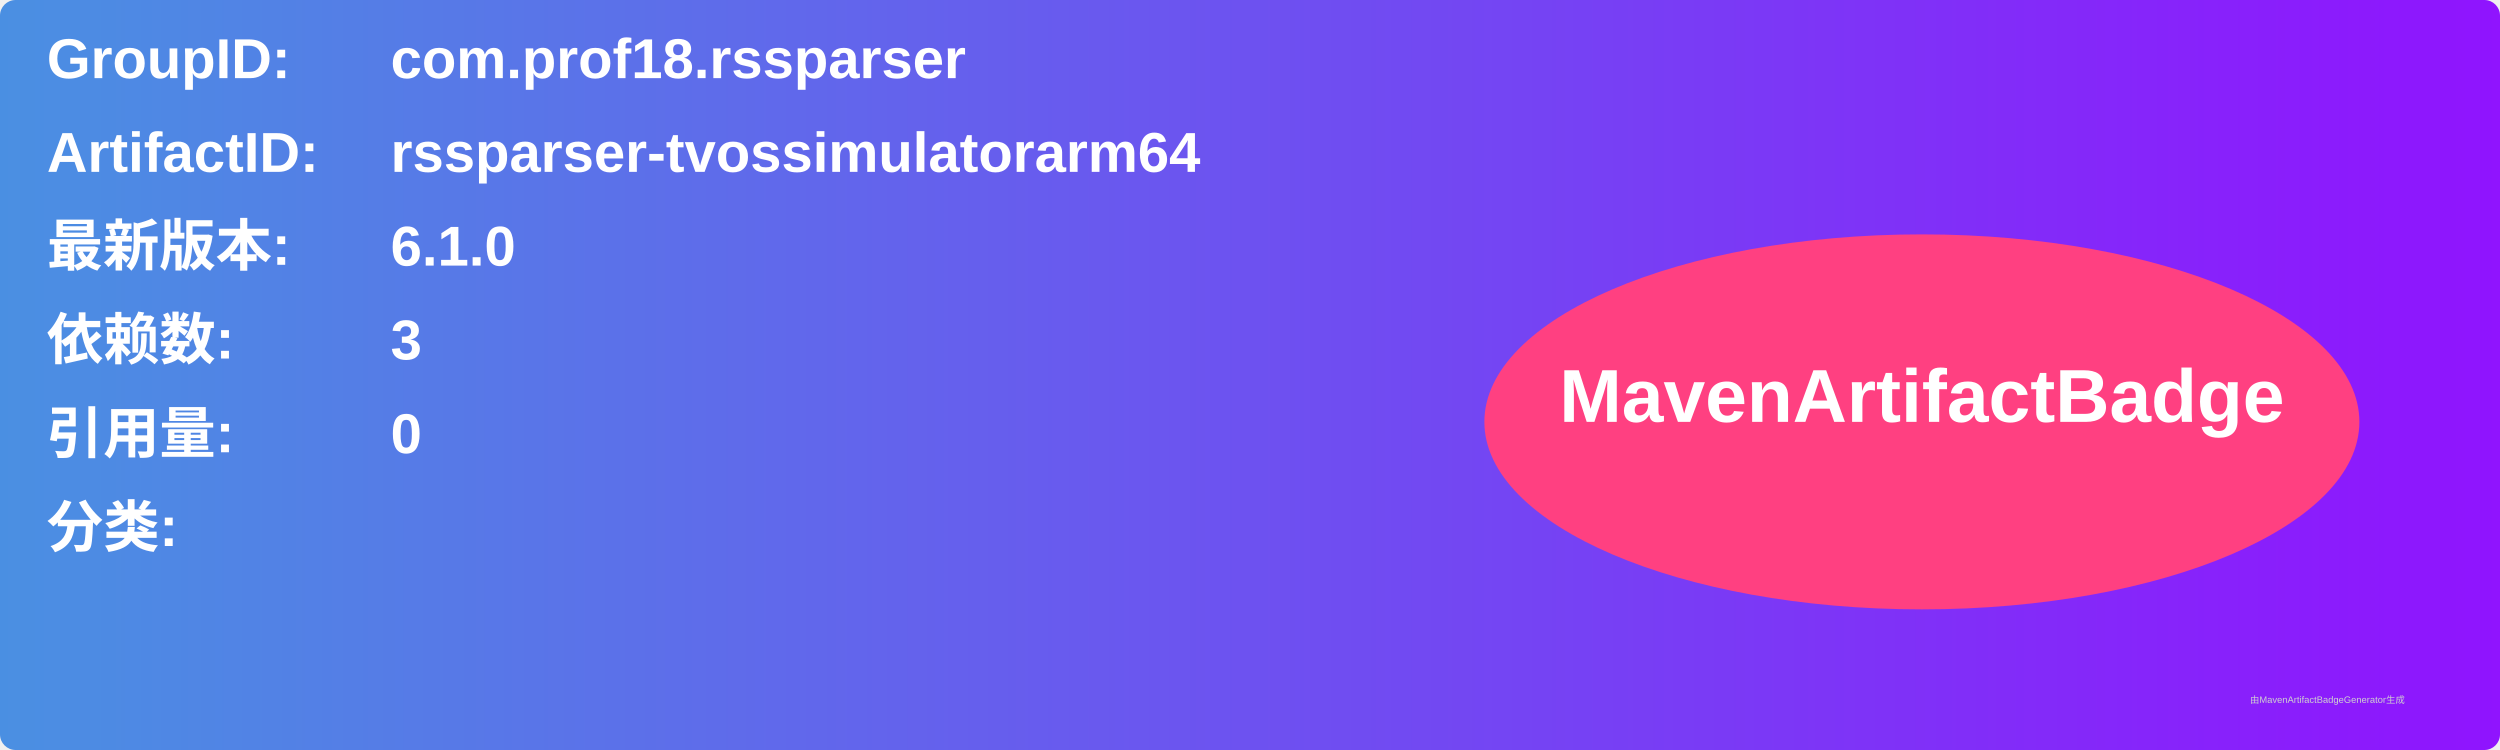
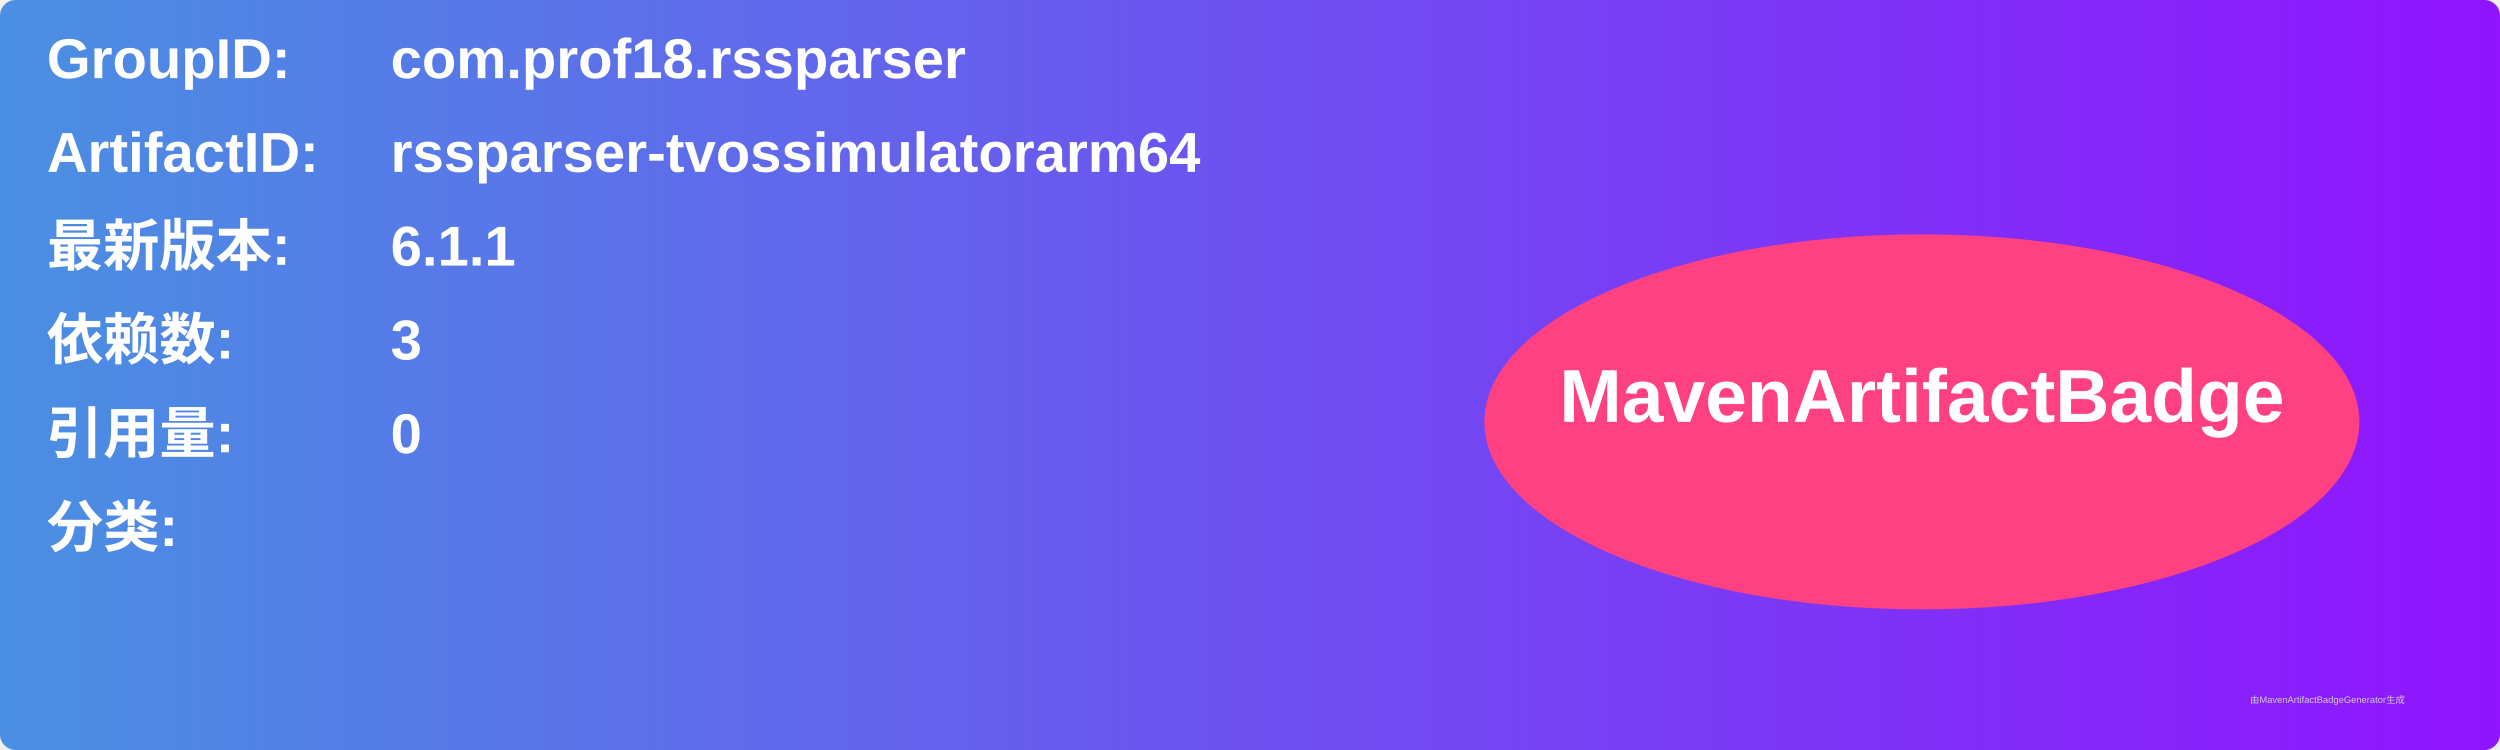
<svg xmlns="http://www.w3.org/2000/svg" width="800" height="240" viewBox="0 0 800 240">
  <linearGradient id="grad" x1="0%" y1="0%" x2="100%" y2="0%">
    <stop offset="0%" stop-color="#4a90e2" />
    <stop offset="100%" stop-color="#9013fe" />
  </linearGradient>
  <rect width="100%" height="100%" rx="5" ry="5" fill="url(#grad)" />
  <g transform="translate(15, 15)">
    <text x="0" y="10" font-family="Arial" font-size="18" fill="white" font-weight="bold" width="260">GroupID:</text>
    <text x="110" y="10" font-family="Arial" font-size="18" fill="white" font-weight="bold" width="460">com.prof18.rssparser</text>
    <text x="0" y="40" font-family="Arial" font-size="18" fill="white" font-weight="bold" width="260">ArtifactID:</text>
    <text x="110" y="40" font-family="Arial" font-size="18" fill="white" font-weight="bold" width="460">rssparser-tvossimulatorarm64</text>
    <text x="0" y="70" font-family="Arial" font-size="18" fill="white" font-weight="bold">最新版本:</text>
    <text x="110" y="70" font-family="Arial" font-size="18" fill="white" font-weight="bold">
-       <tspan font-weight="bold">6.1.0</tspan>
+       <tspan font-weight="bold">6.1.1</tspan>
    </text>
    <text x="0" y="100" font-family="Arial" font-size="18" fill="white" font-weight="bold">依赖数: </text>
    <text x="110" y="100" font-family="Arial" font-size="18" fill="white">
      <tspan font-weight="bold">3</tspan>
    </text>
    <text x="0" y="130" font-family="Arial" font-size="18" fill="white" font-weight="bold">引用量: </text>
    <text x="110" y="130" font-family="Arial" font-size="18" fill="white">
      <tspan font-weight="bold">0</tspan>
    </text>
    <text x="0" y="160" font-family="Arial" font-size="18" fill="white" font-weight="bold">分类:</text>
    <text x="10" y="190" font-family="Arial" font-size="10" fill="white">
      <tspan font-weight="bold" />
    </text>
    <ellipse cx="600" cy="120" rx="140" ry="60" fill="#ff4081" />
    <text x="600" y="120" text-anchor="middle" font-family="Arial" font-size="24" fill="white" font-weight="bold">MavenArtifactBadge</text>
  </g>
  <text x="720" y="225" font-family="Arial" font-size="3" fill="#d0d0d0">由MavenArtifactBadgeGenerator生成</text>
</svg>
